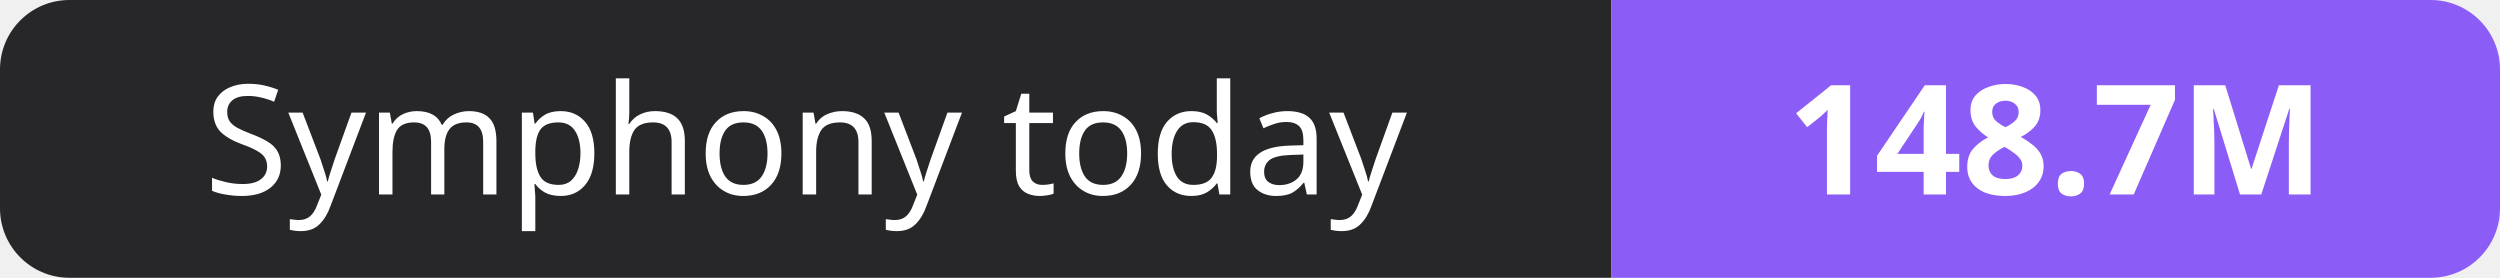
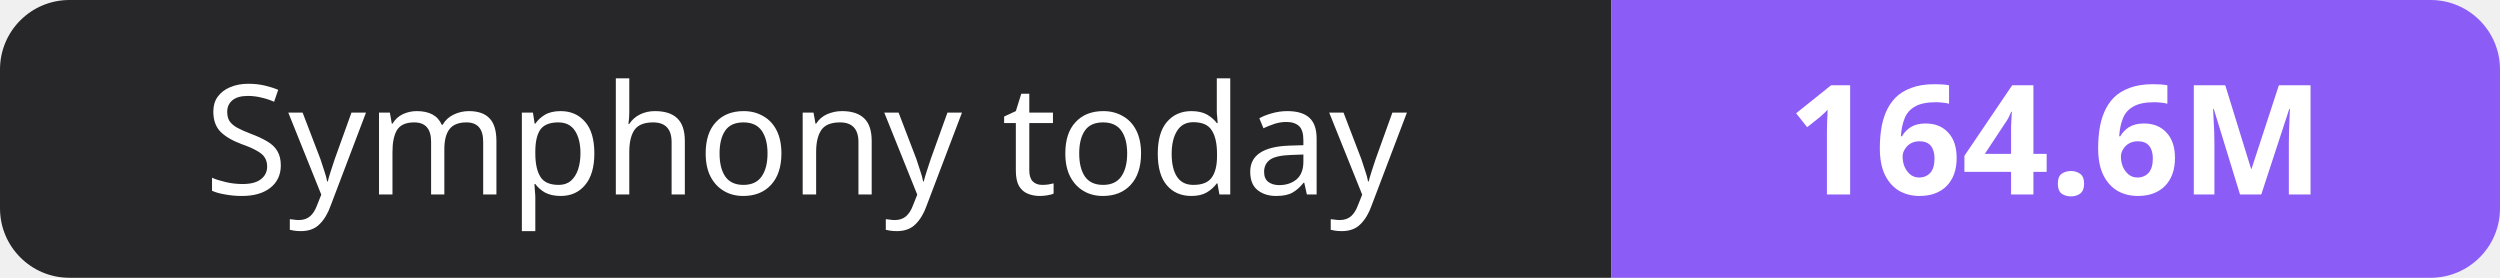
- <svg xmlns="http://www.w3.org/2000/svg" width="180" height="20" role="img" aria-label="Symphony today: 148.7M">
+ <svg xmlns="http://www.w3.org/2000/svg" width="180" height="20" role="img" aria-label="Symphony today: 164.6M">
  <clipPath id="r">
    <rect width="180" height="20" rx="5" fill="#fff" />
  </clipPath>
  <g clip-path="url(#r)">
    <rect width="116" height="20" fill="#27272a" />
    <rect x="116" width="64" height="20" fill="#8b5cf6" />
  </g>
  <g fill="#fff" text-anchor="middle" font-family="Verdana,Geneva,sans-serif" font-size="11">
    <text x="58.0" y="14">Symphony today</text>
-     <text x="148.0" y="14" font-weight="700">148.7M</text>
+     <text x="148.0" y="14" font-weight="700">164.6M</text>
  </g>
</svg>
